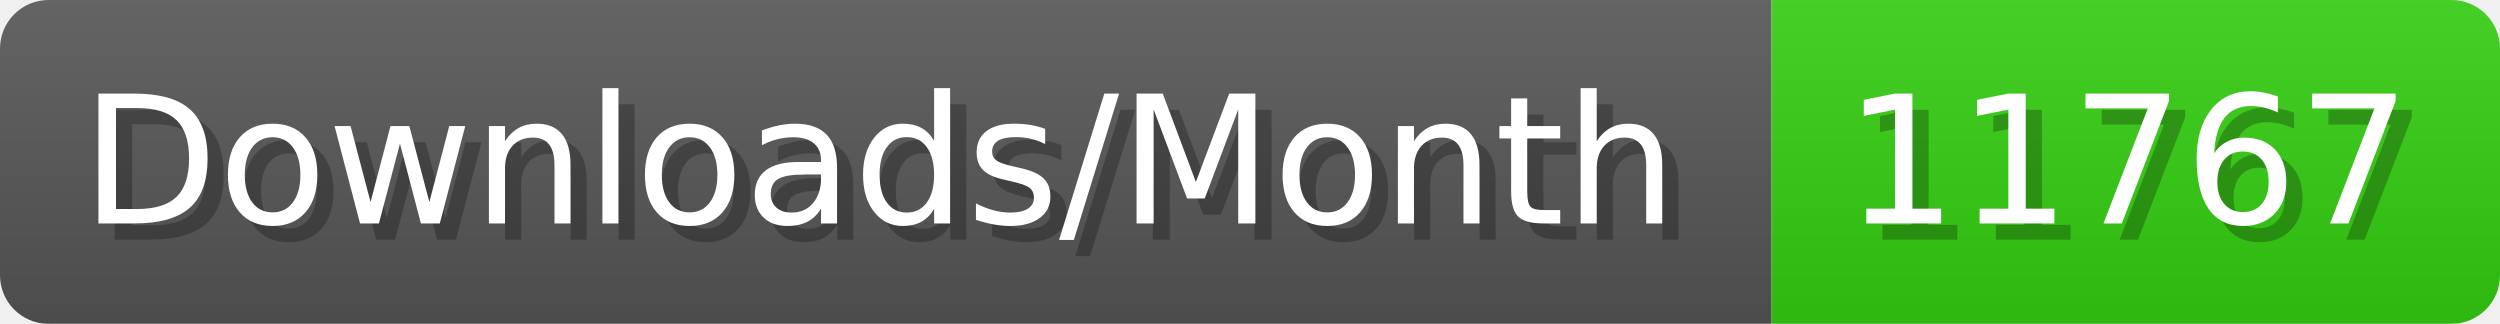
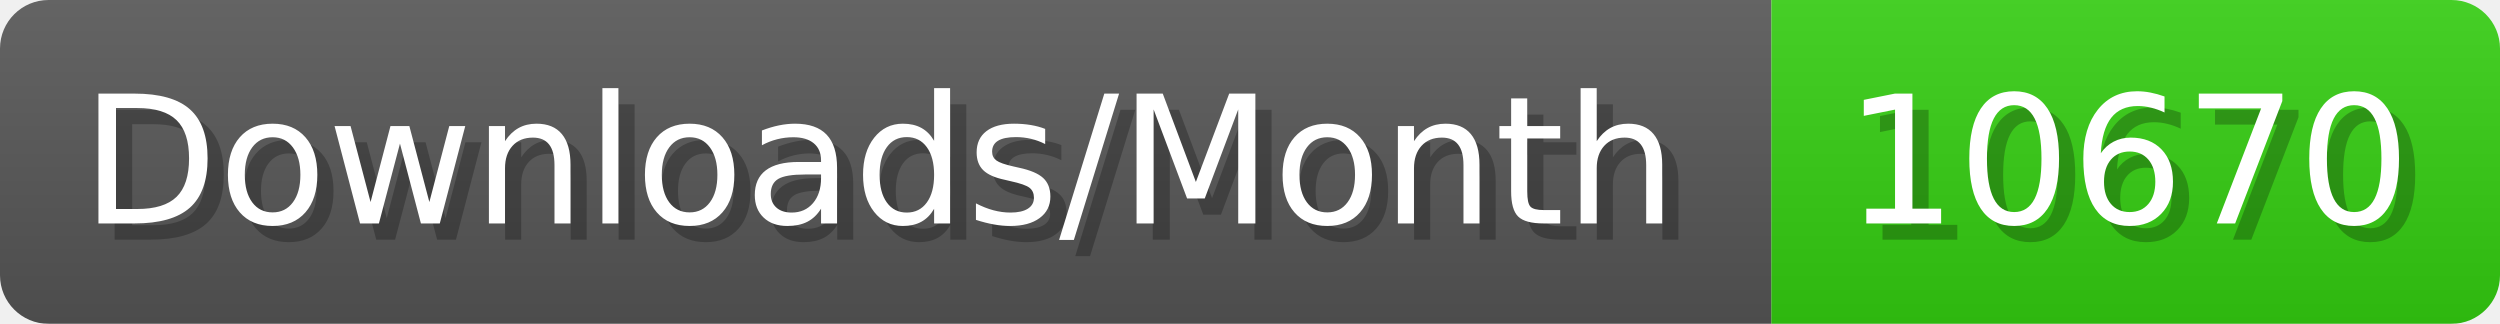
- <svg xmlns="http://www.w3.org/2000/svg" width="154.4" height="20" viewBox="0 0 1544 200" role="img" aria-label="Downloads/Month: 11767">
+ <svg xmlns="http://www.w3.org/2000/svg" width="154.4" height="20" viewBox="0 0 1544 200" role="img" aria-label="Downloads/Month: 10670">
  <linearGradient id="YlXUI" x2="0" y2="100%">
    <stop offset="0" stop-opacity=".1" stop-color="#EEE" />
    <stop offset="1" stop-opacity=".1" />
  </linearGradient>
  <mask id="JHhop">
    <rect width="1544" height="200" rx="30" fill="#FFF" />
  </mask>
  <g mask="url(#JHhop)">
    <rect width="1094" height="200" fill="#555" />
    <rect width="450" height="200" fill="#3C1" x="1094" />
    <rect width="1544" height="200" fill="url(#YlXUI)" />
  </g>
  <g aria-hidden="true" fill="#fff" text-anchor="start" font-family="Verdana,DejaVu Sans,sans-serif" font-size="110">
    <text x="60" y="148" textLength="994" fill="#000" opacity="0.25">Downloads/Month</text>
    <text x="50" y="138" textLength="994">Downloads/Month</text>
-     <text x="1149" y="148" textLength="350" fill="#000" opacity="0.25">11767</text>
-     <text x="1139" y="138" textLength="350">11767</text>
+     <text x="1149" y="148" textLength="350" fill="#000" opacity="0.25">10670</text>
+     <text x="1139" y="138" textLength="350">10670</text>
  </g>
</svg>
